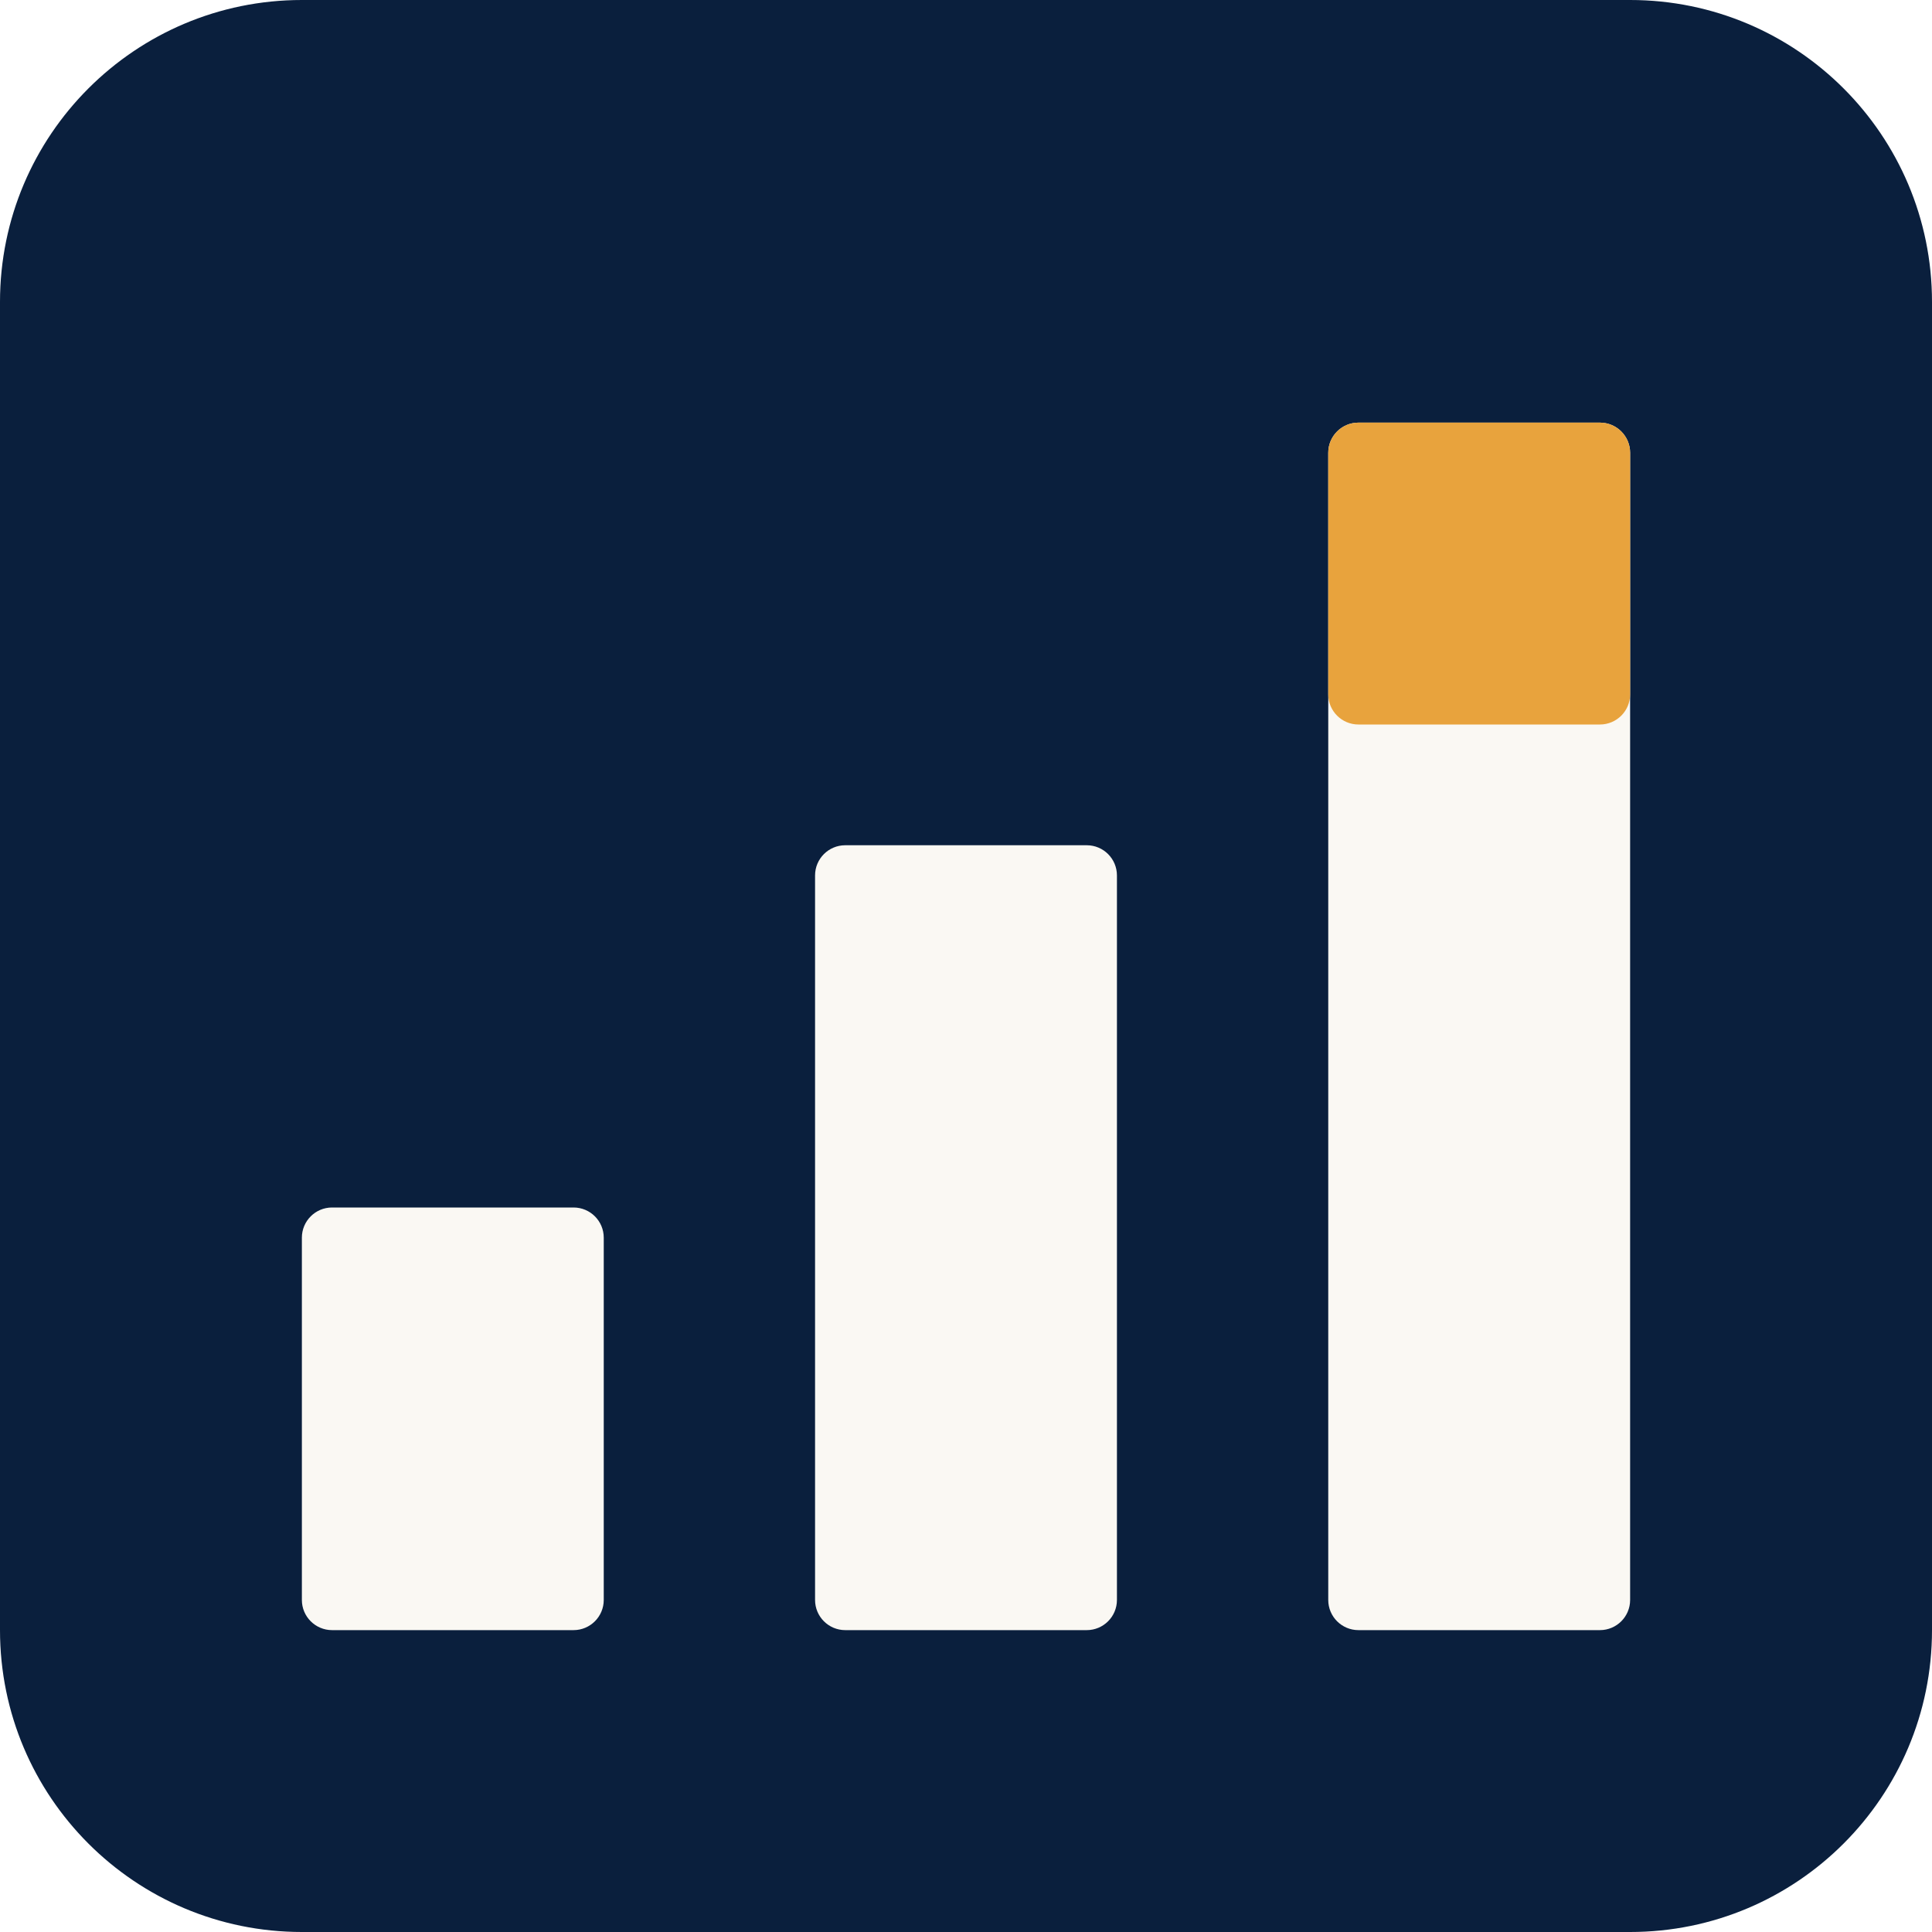
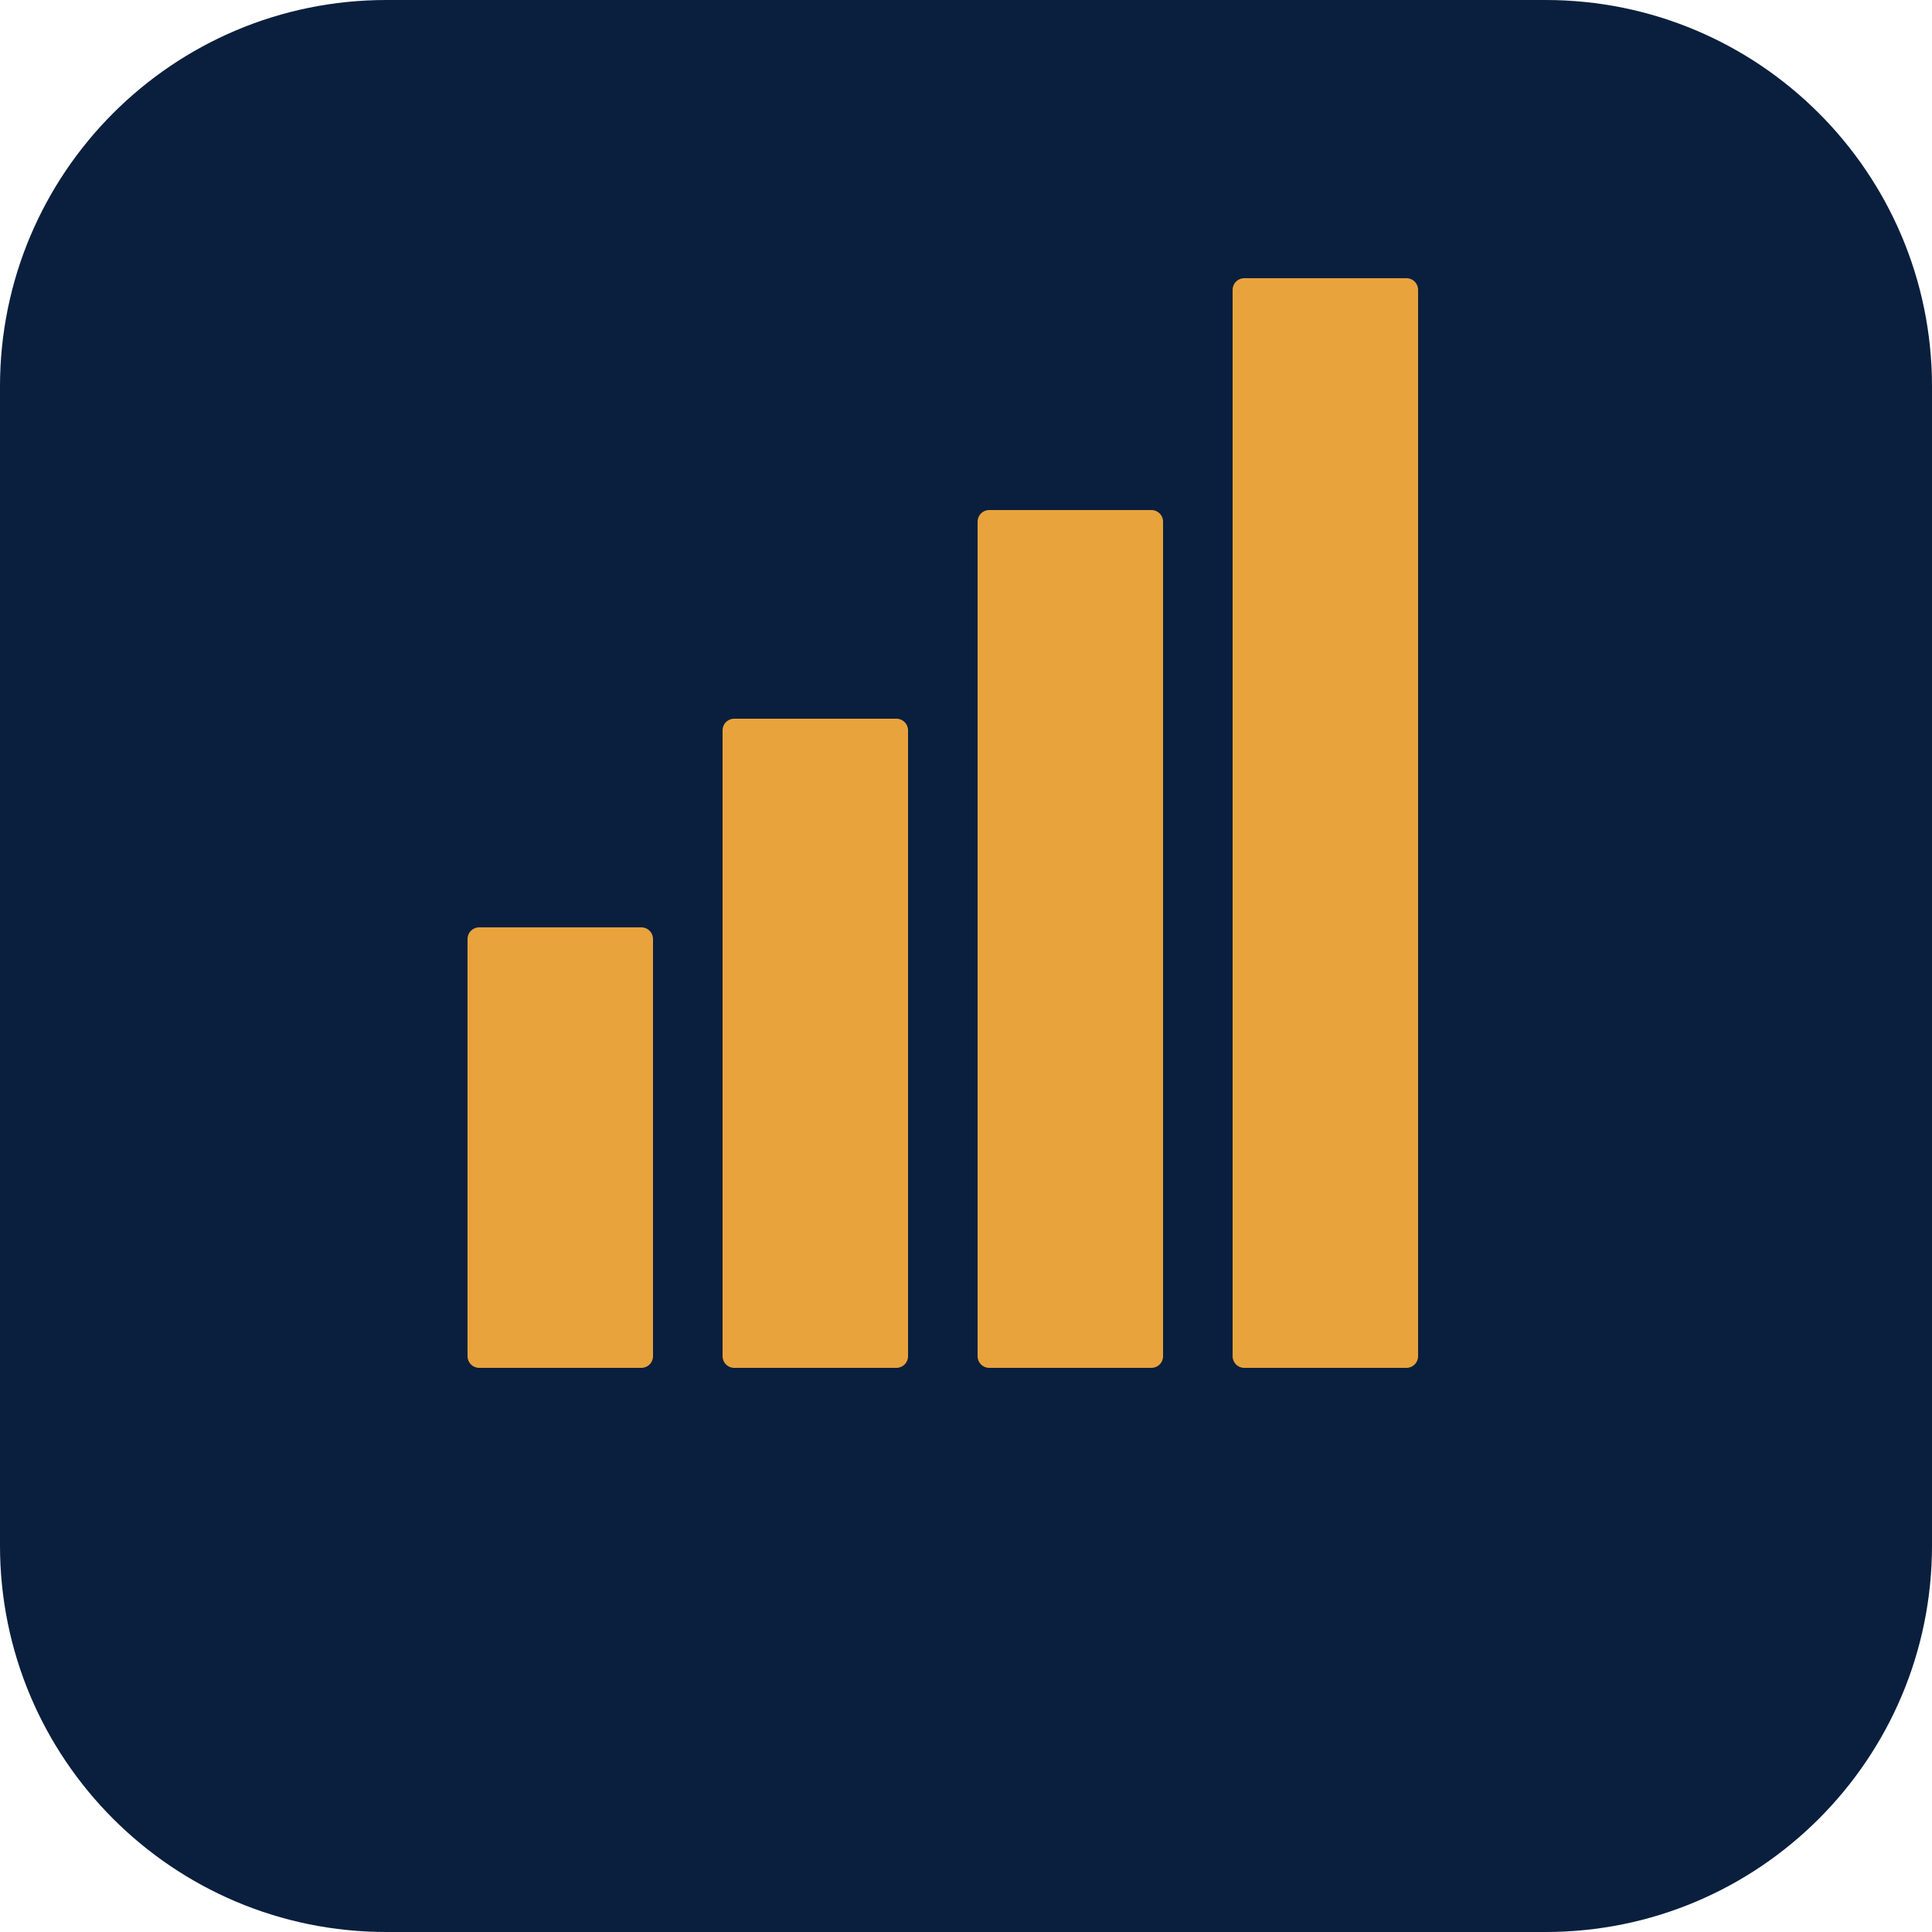
- <svg xmlns="http://www.w3.org/2000/svg" viewBox="0 0 64 64" role="img" aria-label="Start to Scale favicon">
-   <rect width="64" height="64" rx="10" fill="#0A1F3D" />
-   <rect x="10" y="40" width="10" height="14" fill="#FAF8F3" rx="1" />
-   <rect x="27" y="28" width="10" height="26" fill="#FAF8F3" rx="1" />
-   <rect x="44" y="14" width="10" height="40" fill="#FAF8F3" rx="1" />
-   <rect x="44" y="14" width="10" height="10" fill="#E8A33D" rx="1" />
+ <svg xmlns="http://www.w3.org/2000/svg" viewBox="0 0 100 100" role="img" aria-label="Start to Scale icon">
+   <rect width="100" height="100" rx="20" fill="#0A1F3D" />
+   <g transform="translate(23 12) scale(0.6)">
+     <rect x="2" y="60" width="16" height="38" rx="1" fill="#E8A33D" />
+     <rect x="24" y="42" width="16" height="56" rx="1" fill="#E8A33D" />
+     <rect x="46" y="24" width="16" height="74" rx="1" fill="#E8A33D" />
+     <rect x="68" y="4" width="16" height="94" rx="1" fill="#E8A33D" />
+   </g>
</svg>
